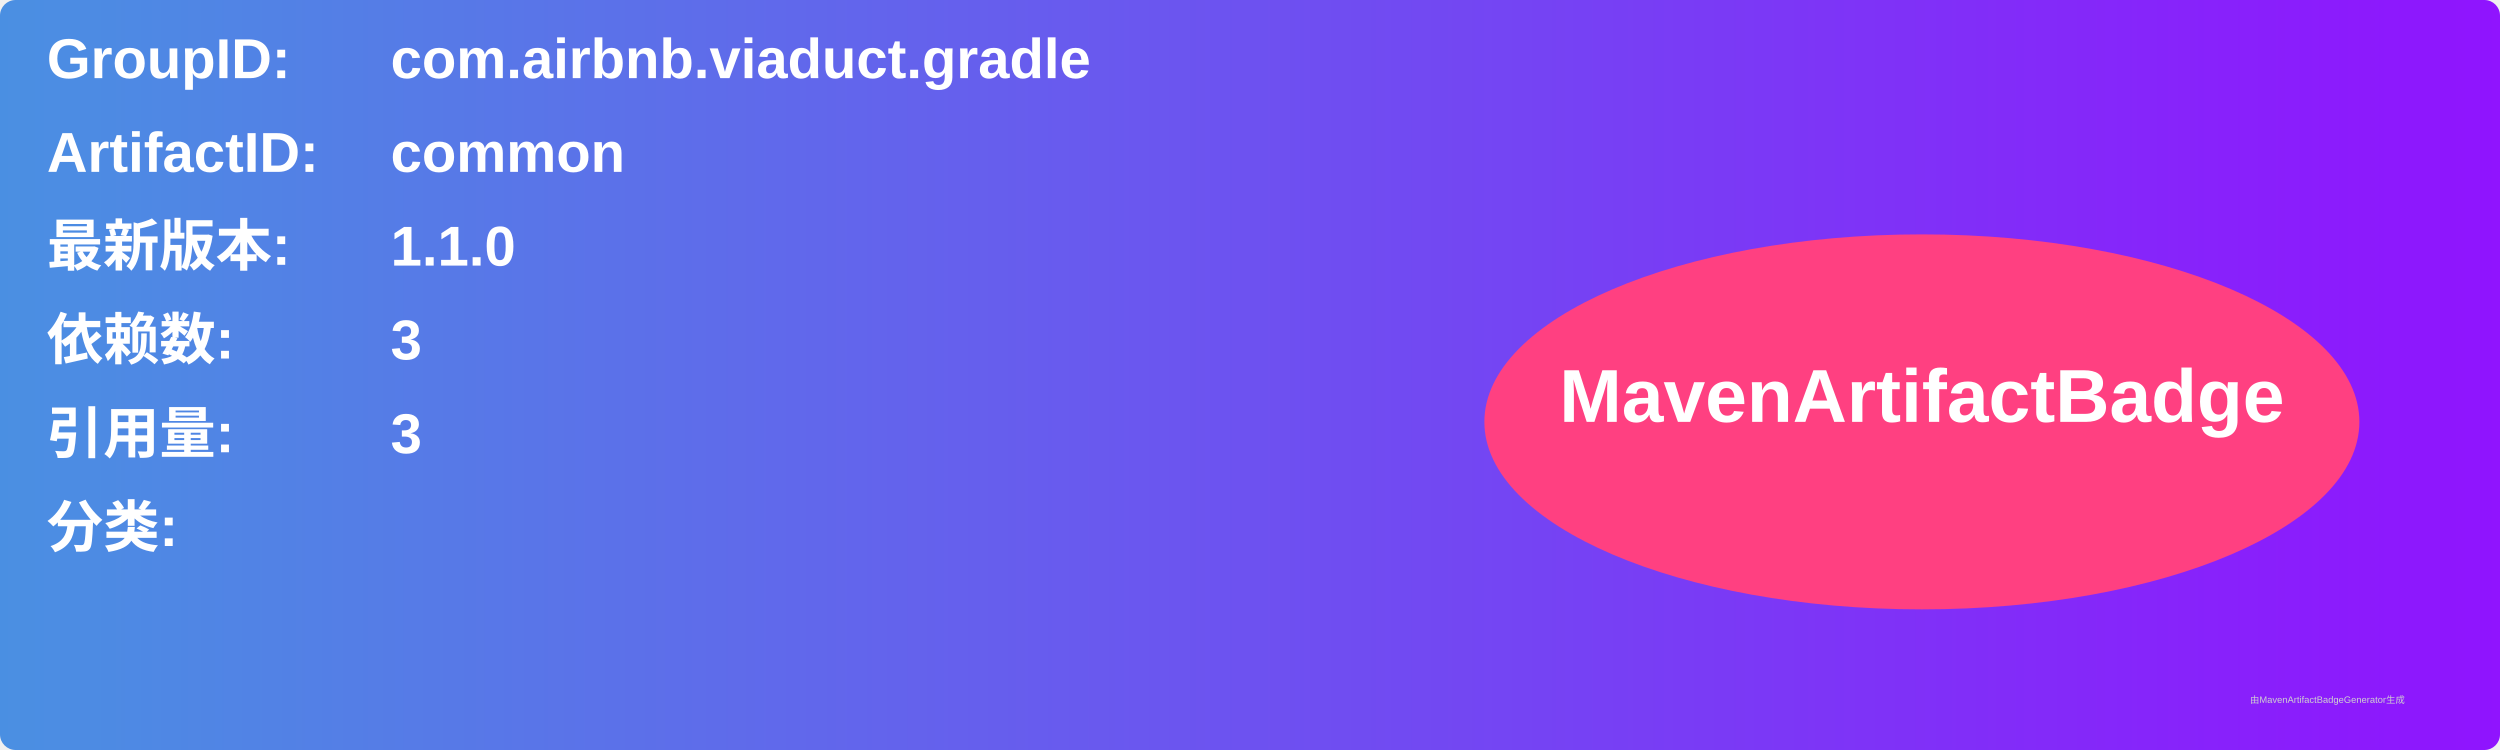
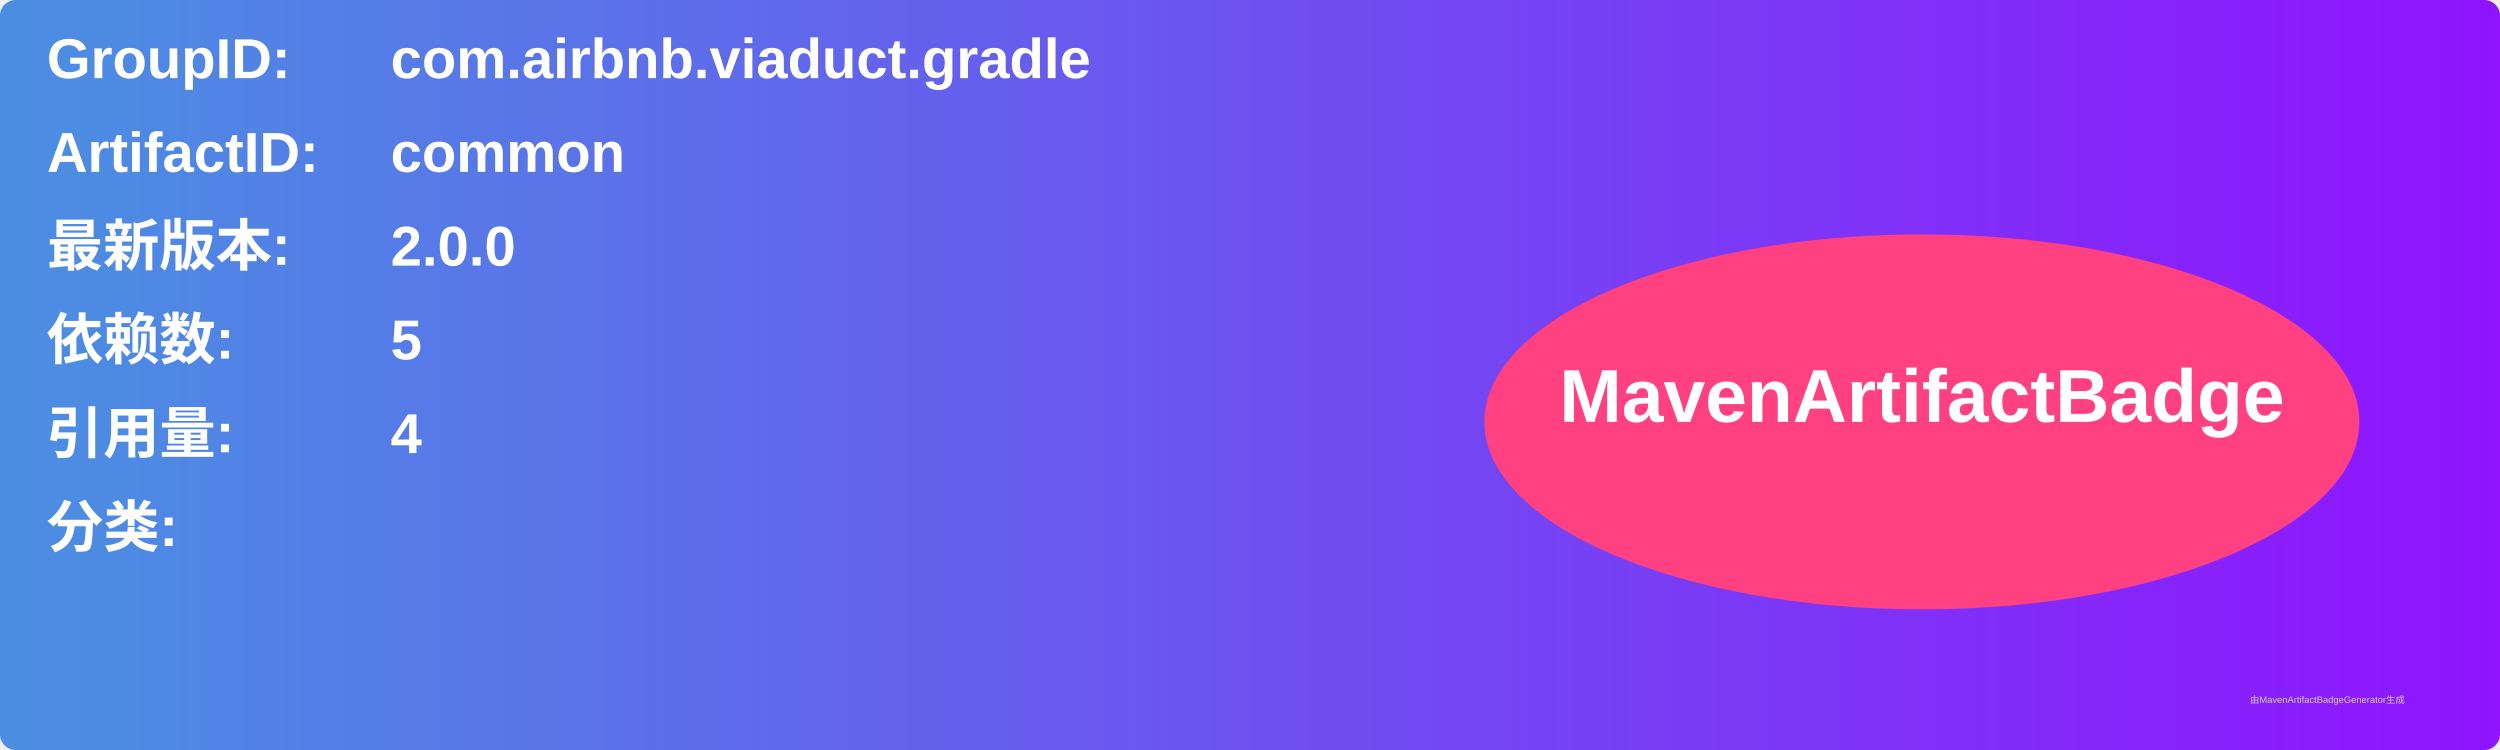
<svg xmlns="http://www.w3.org/2000/svg" width="800" height="240" viewBox="0 0 800 240">
  <linearGradient id="grad" x1="0%" y1="0%" x2="100%" y2="0%">
    <stop offset="0%" stop-color="#4a90e2" />
    <stop offset="100%" stop-color="#9013fe" />
  </linearGradient>
  <rect width="100%" height="100%" rx="5" ry="5" fill="url(#grad)" />
  <g transform="translate(15, 15)">
    <text x="0" y="10" font-family="Arial" font-size="18" fill="white" font-weight="bold" width="260">GroupID:</text>
    <text x="110" y="10" font-family="Arial" font-size="18" fill="white" font-weight="bold" width="460">com.airbnb.viaduct.gradle</text>
    <text x="0" y="40" font-family="Arial" font-size="18" fill="white" font-weight="bold" width="260">ArtifactID:</text>
    <text x="110" y="40" font-family="Arial" font-size="18" fill="white" font-weight="bold" width="460">common</text>
    <text x="0" y="70" font-family="Arial" font-size="18" fill="white" font-weight="bold">最新版本:</text>
    <text x="110" y="70" font-family="Arial" font-size="18" fill="white" font-weight="bold">
-       <tspan font-weight="bold">1.1.0</tspan>
+       <tspan font-weight="bold">2.0.0</tspan>
    </text>
    <text x="0" y="100" font-family="Arial" font-size="18" fill="white" font-weight="bold">依赖数: </text>
    <text x="110" y="100" font-family="Arial" font-size="18" fill="white">
-       <tspan font-weight="bold">3</tspan>
+       <tspan font-weight="bold">5</tspan>
    </text>
    <text x="0" y="130" font-family="Arial" font-size="18" fill="white" font-weight="bold">引用量: </text>
    <text x="110" y="130" font-family="Arial" font-size="18" fill="white">
-       <tspan font-weight="bold">3</tspan>
+       <tspan font-weight="bold">4</tspan>
    </text>
    <text x="0" y="160" font-family="Arial" font-size="18" fill="white" font-weight="bold">分类:</text>
    <text x="10" y="190" font-family="Arial" font-size="10" fill="white">
      <tspan font-weight="bold" />
    </text>
    <ellipse cx="600" cy="120" rx="140" ry="60" fill="#ff4081" />
    <text x="600" y="120" text-anchor="middle" font-family="Arial" font-size="24" fill="white" font-weight="bold">MavenArtifactBadge</text>
  </g>
  <text x="720" y="225" font-family="Arial" font-size="3" fill="#d0d0d0">由MavenArtifactBadgeGenerator生成</text>
</svg>
